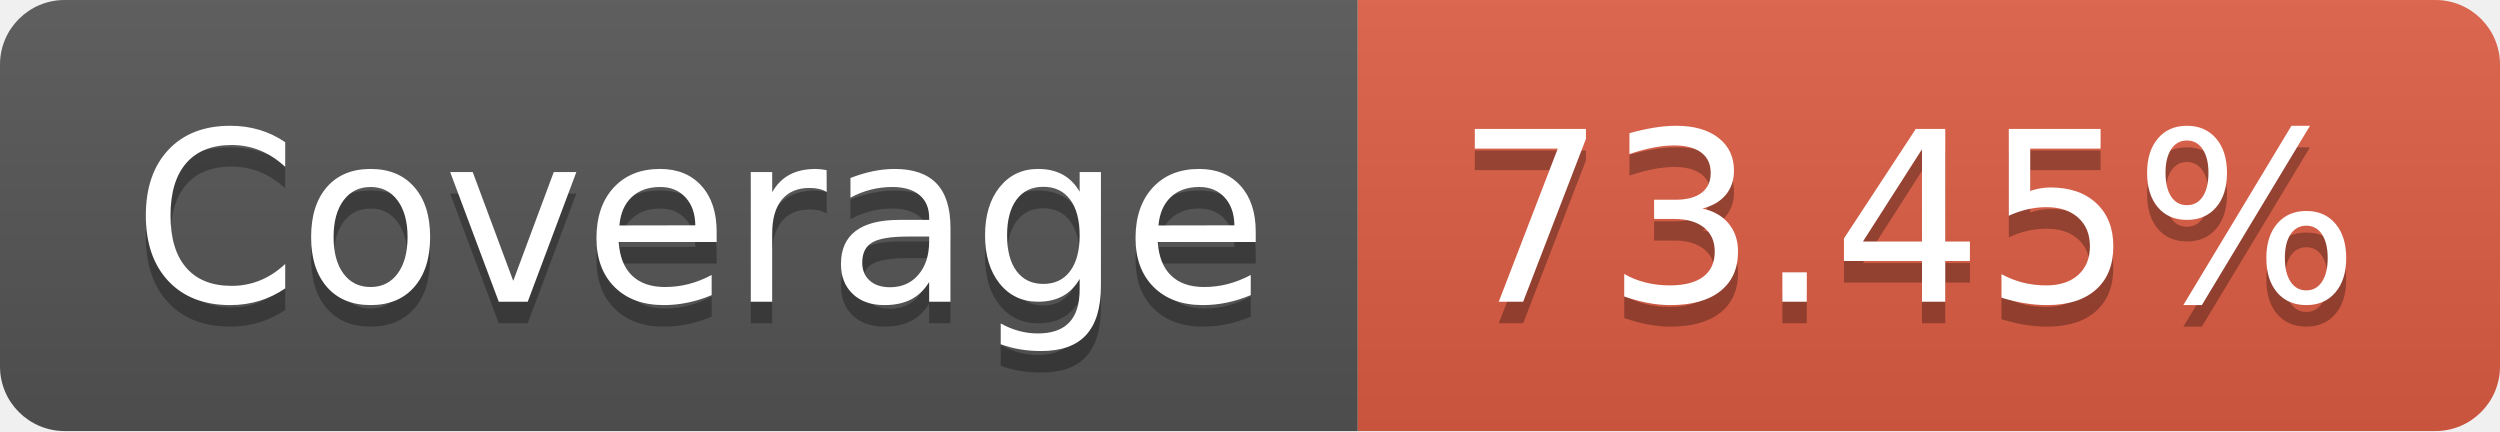
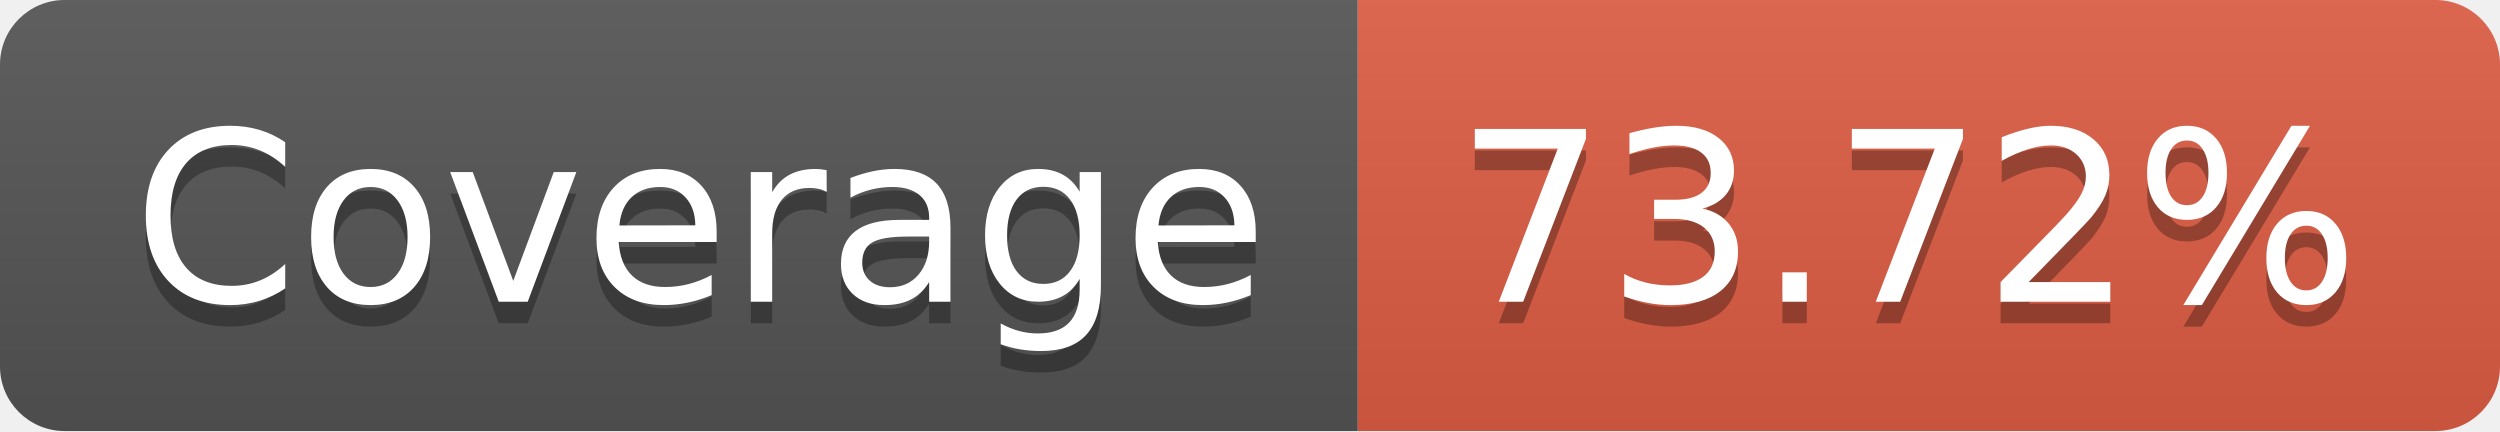
- <svg xmlns="http://www.w3.org/2000/svg" width="116" height="20" role="img" aria-label="Coverage: 73.45%">
+ <svg xmlns="http://www.w3.org/2000/svg" width="116" height="20" role="img" aria-label="Coverage: 73.72%">
  <linearGradient id="s" x2="0" y2="100%">
    <stop offset="0" stop-color="#bbb" stop-opacity=".1" />
    <stop offset="1" stop-opacity=".1" />
  </linearGradient>
  <clipPath id="r">
    <rect width="116" height="20" rx="3" fill="#fff" />
  </clipPath>
  <g clip-path="url(#r)">
    <rect width="63" height="20" fill="#555" />
    <rect x="63" width="53" height="20" fill="#e05d44" />
    <rect width="116" height="20" fill="url(#s)" />
  </g>
  <g fill="#fff" text-anchor="middle" font-family="Verdana,Geneva,DejaVu Sans,sans-serif" text-rendering="geometricPrecision" font-size="110">
    <text aria-hidden="true" x="325" y="150" fill="#010101" fill-opacity=".3" transform="scale(.1)" textLength="530">Coverage</text>
    <text x="325" y="140" transform="scale(.1)" fill="#fff" textLength="530">Coverage</text>
-     <text aria-hidden="true" x="885" y="150" fill="#010101" fill-opacity=".3" transform="scale(.1)" textLength="430">73.45%</text>
-     <text x="885" y="140" transform="scale(.1)" fill="#fff" textLength="430">73.45%</text>
+     <text aria-hidden="true" x="885" y="150" fill="#010101" fill-opacity=".3" transform="scale(.1)" textLength="430">73.72%</text>
+     <text x="885" y="140" transform="scale(.1)" fill="#fff" textLength="430">73.72%</text>
  </g>
</svg>
